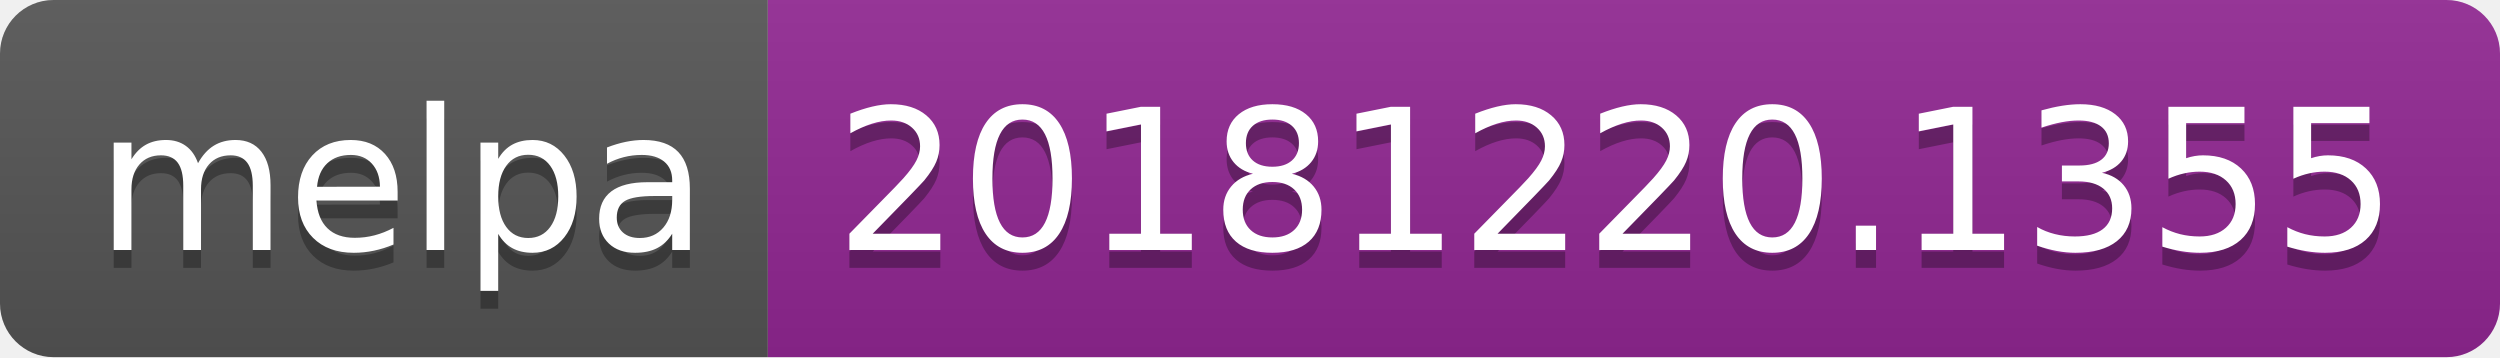
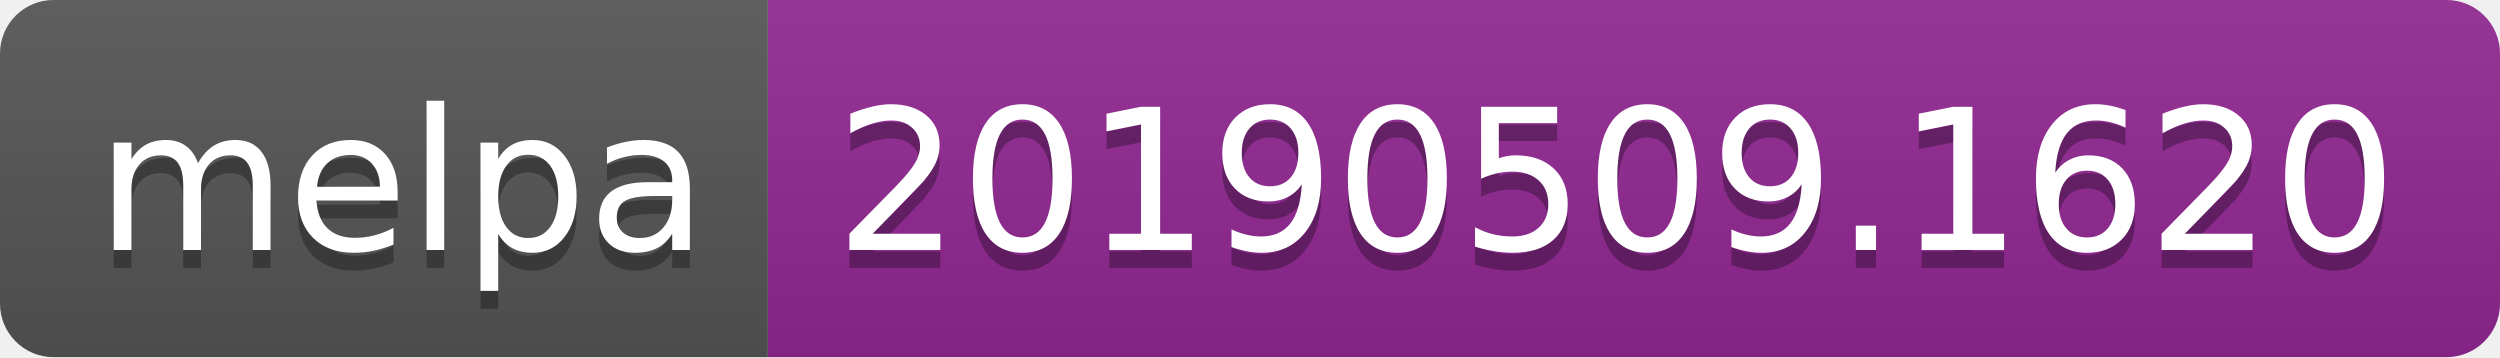
<svg xmlns="http://www.w3.org/2000/svg" width="140" height="20">
  <linearGradient id="b" x2="0" y2="100%">
    <stop offset="0" stop-color="#bbb" stop-opacity=".1" />
    <stop offset="1" stop-opacity=".1" />
  </linearGradient>
  <clipPath id="a">
    <rect width="140" height="20" rx="3" fill="#fff" />
  </clipPath>
  <g clip-path="url(#a)">
    <path fill="#555" d="M0 0h43v20H0z" />
    <path fill="#922793" d="M43 0h97v20H43z" />
    <path fill="url(#b)" d="M0 0h140v20H0z" />
  </g>
  <g fill="#fff" text-anchor="middle" font-family="DejaVu Sans,Verdana,Geneva,sans-serif" font-size="110">
    <text x="225" y="150" fill="#010101" fill-opacity=".3" transform="scale(.1)" textLength="330">melpa</text>
    <text x="225" y="140" transform="scale(.1)" textLength="330">melpa</text>
-     <text x="905" y="150" fill="#010101" fill-opacity=".3" transform="scale(.1)" textLength="870">20181220.1355</text>
-     <text x="905" y="140" transform="scale(.1)" textLength="870">20181220.1355</text>
+     <text x="905" y="150" fill="#010101" fill-opacity=".3" transform="scale(.1)" textLength="870">20190509.1620</text>
+     <text x="905" y="140" transform="scale(.1)" textLength="870">20190509.1620</text>
  </g>
</svg>
